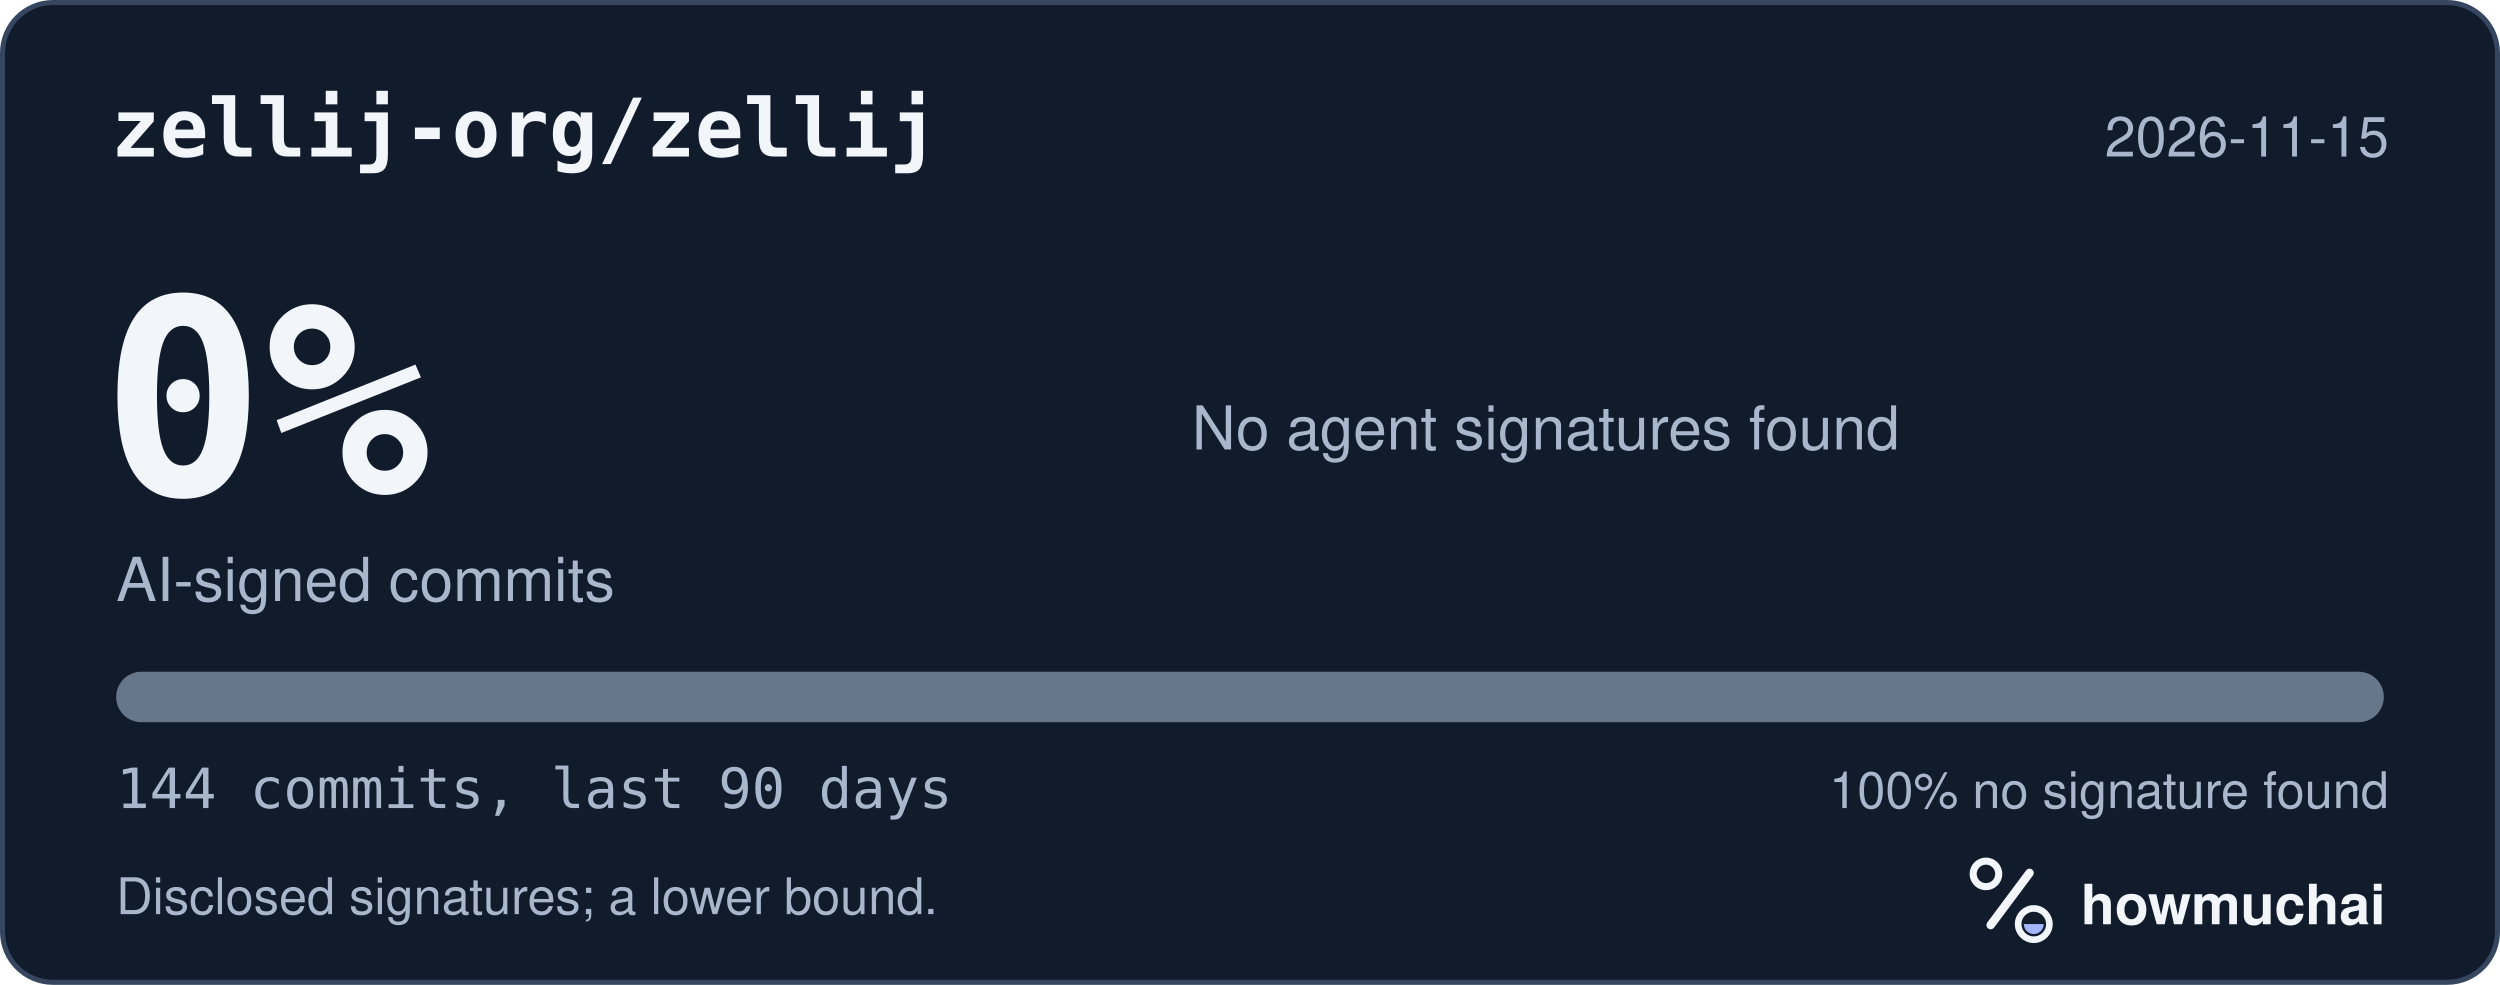
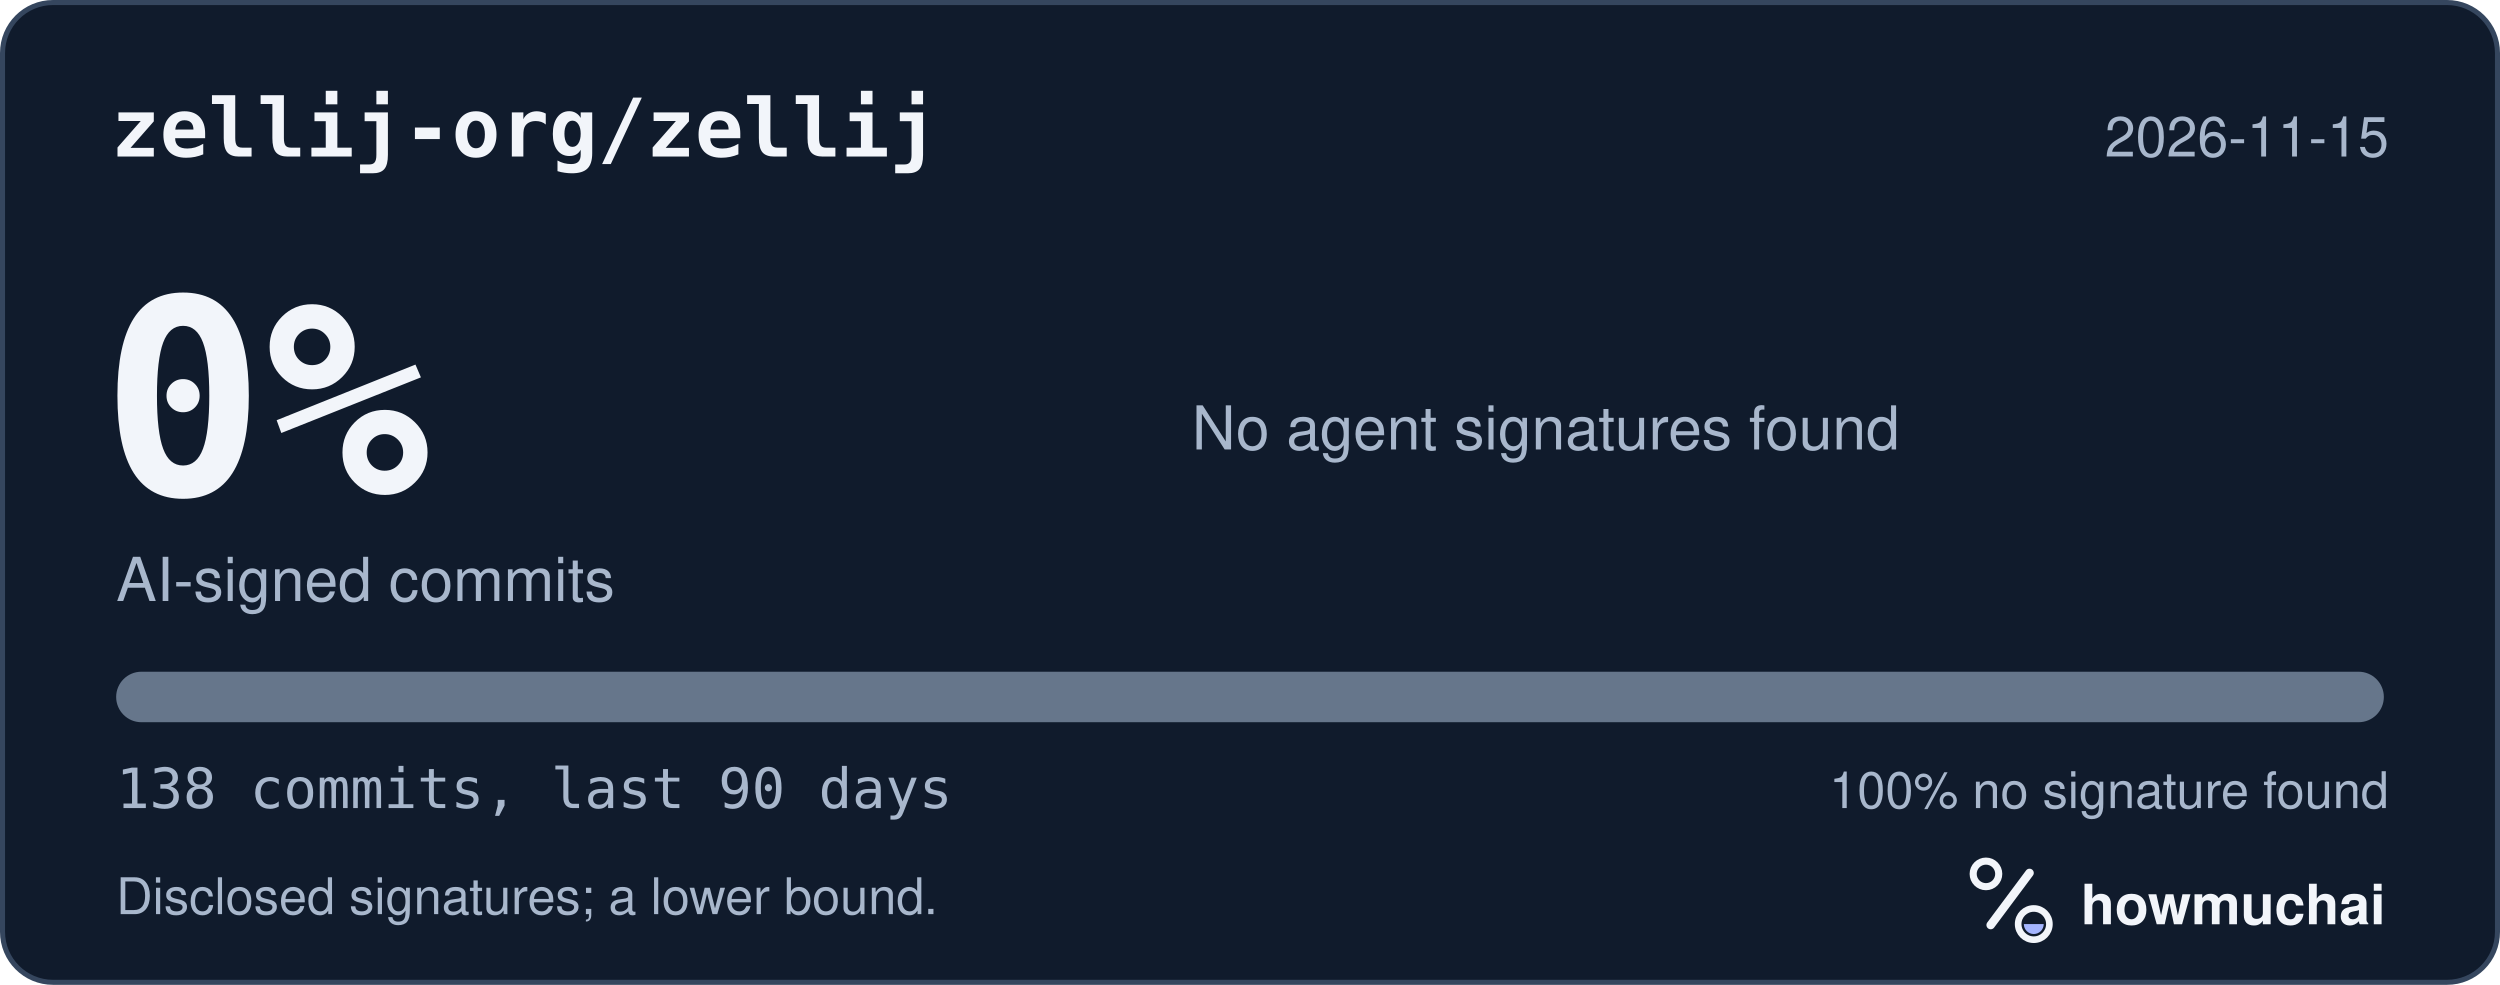
<svg xmlns="http://www.w3.org/2000/svg" width="495" height="195" viewBox="0 0 495 195" role="img" aria-labelledby="hm-t hm-d">
  <rect x="0.5" y="0.5" width="494" height="194" rx="10" fill="#101B2C" stroke="#35465E" />
  <text x="22" y="31" fill="#F2F5FA" font-family="ui-monospace, SF Mono, Menlo, Consolas, IBM Plex Mono, monospace" font-size="16" font-weight="600">zellij-org/zellij</text>
  <text x="473" y="31" fill="#A8B7CC" font-family="-apple-system, BlinkMacSystemFont, Segoe UI, Helvetica, Arial, Fira Sans, sans-serif" font-size="11" text-anchor="end">2026-11-15</text>
  <text x="20" y="98" fill="#F2F5FA" font-family="ui-monospace, SF Mono, Menlo, Consolas, IBM Plex Mono, monospace" font-size="54" font-weight="700">0%</text>
  <text x="23" y="119" fill="#A8B7CC" font-family="-apple-system, BlinkMacSystemFont, Segoe UI, Helvetica, Arial, Fira Sans, sans-serif" font-size="12">AI-signed commits</text>
  <text x="236" y="89" fill="#A8B7CC" font-family="-apple-system, BlinkMacSystemFont, Segoe UI, Helvetica, Arial, Fira Sans, sans-serif" font-size="12">No agent signatures found</text>
  <defs>
    <clipPath id="hm-bar">
      <rect x="23" y="133" width="449" height="10" rx="5" />
    </clipPath>
  </defs>
  <rect x="23" y="133" width="449" height="10" rx="5" fill="#66768B" />
  <g clip-path="url(#hm-bar)" />
-   <text x="23" y="160" fill="#A8B7CC" font-family="ui-monospace, SF Mono, Menlo, Consolas, IBM Plex Mono, monospace" font-size="11">144 commits, last 90 days</text>
+   <text x="23" y="160" fill="#A8B7CC" font-family="ui-monospace, SF Mono, Menlo, Consolas, IBM Plex Mono, monospace" font-size="11">138 commits, last 90 days</text>
  <text x="473" y="160" fill="#A8B7CC" font-family="-apple-system, BlinkMacSystemFont, Segoe UI, Helvetica, Arial, Fira Sans, sans-serif" font-size="10" text-anchor="end">100% no signature found</text>
  <text x="23" y="181" fill="#A8B7CC" font-family="-apple-system, BlinkMacSystemFont, Segoe UI, Helvetica, Arial, Fira Sans, sans-serif" font-size="10">Disclosed signatures; a lower bound.</text>
  <g transform="translate(386 166) scale(0.046875)">
    <circle cx="154" cy="150" r="54" fill="none" stroke="#F2F5FA" stroke-width="30" />
    <path d="M174 366 338 146" fill="none" stroke="#F2F5FA" stroke-width="36" stroke-linecap="round" />
    <circle cx="356" cy="362" r="66" fill="none" stroke="#F2F5FA" stroke-width="28" />
    <path d="M314 362a42 42 0 0 0 84 0Z" fill="#A4B5FF" />
  </g>
  <text x="412" y="183" fill="#F2F5FA" font-family="-apple-system, BlinkMacSystemFont, Segoe UI, Helvetica, Arial, Fira Sans, sans-serif" font-size="11" font-weight="650">howmuchai</text>
</svg>
